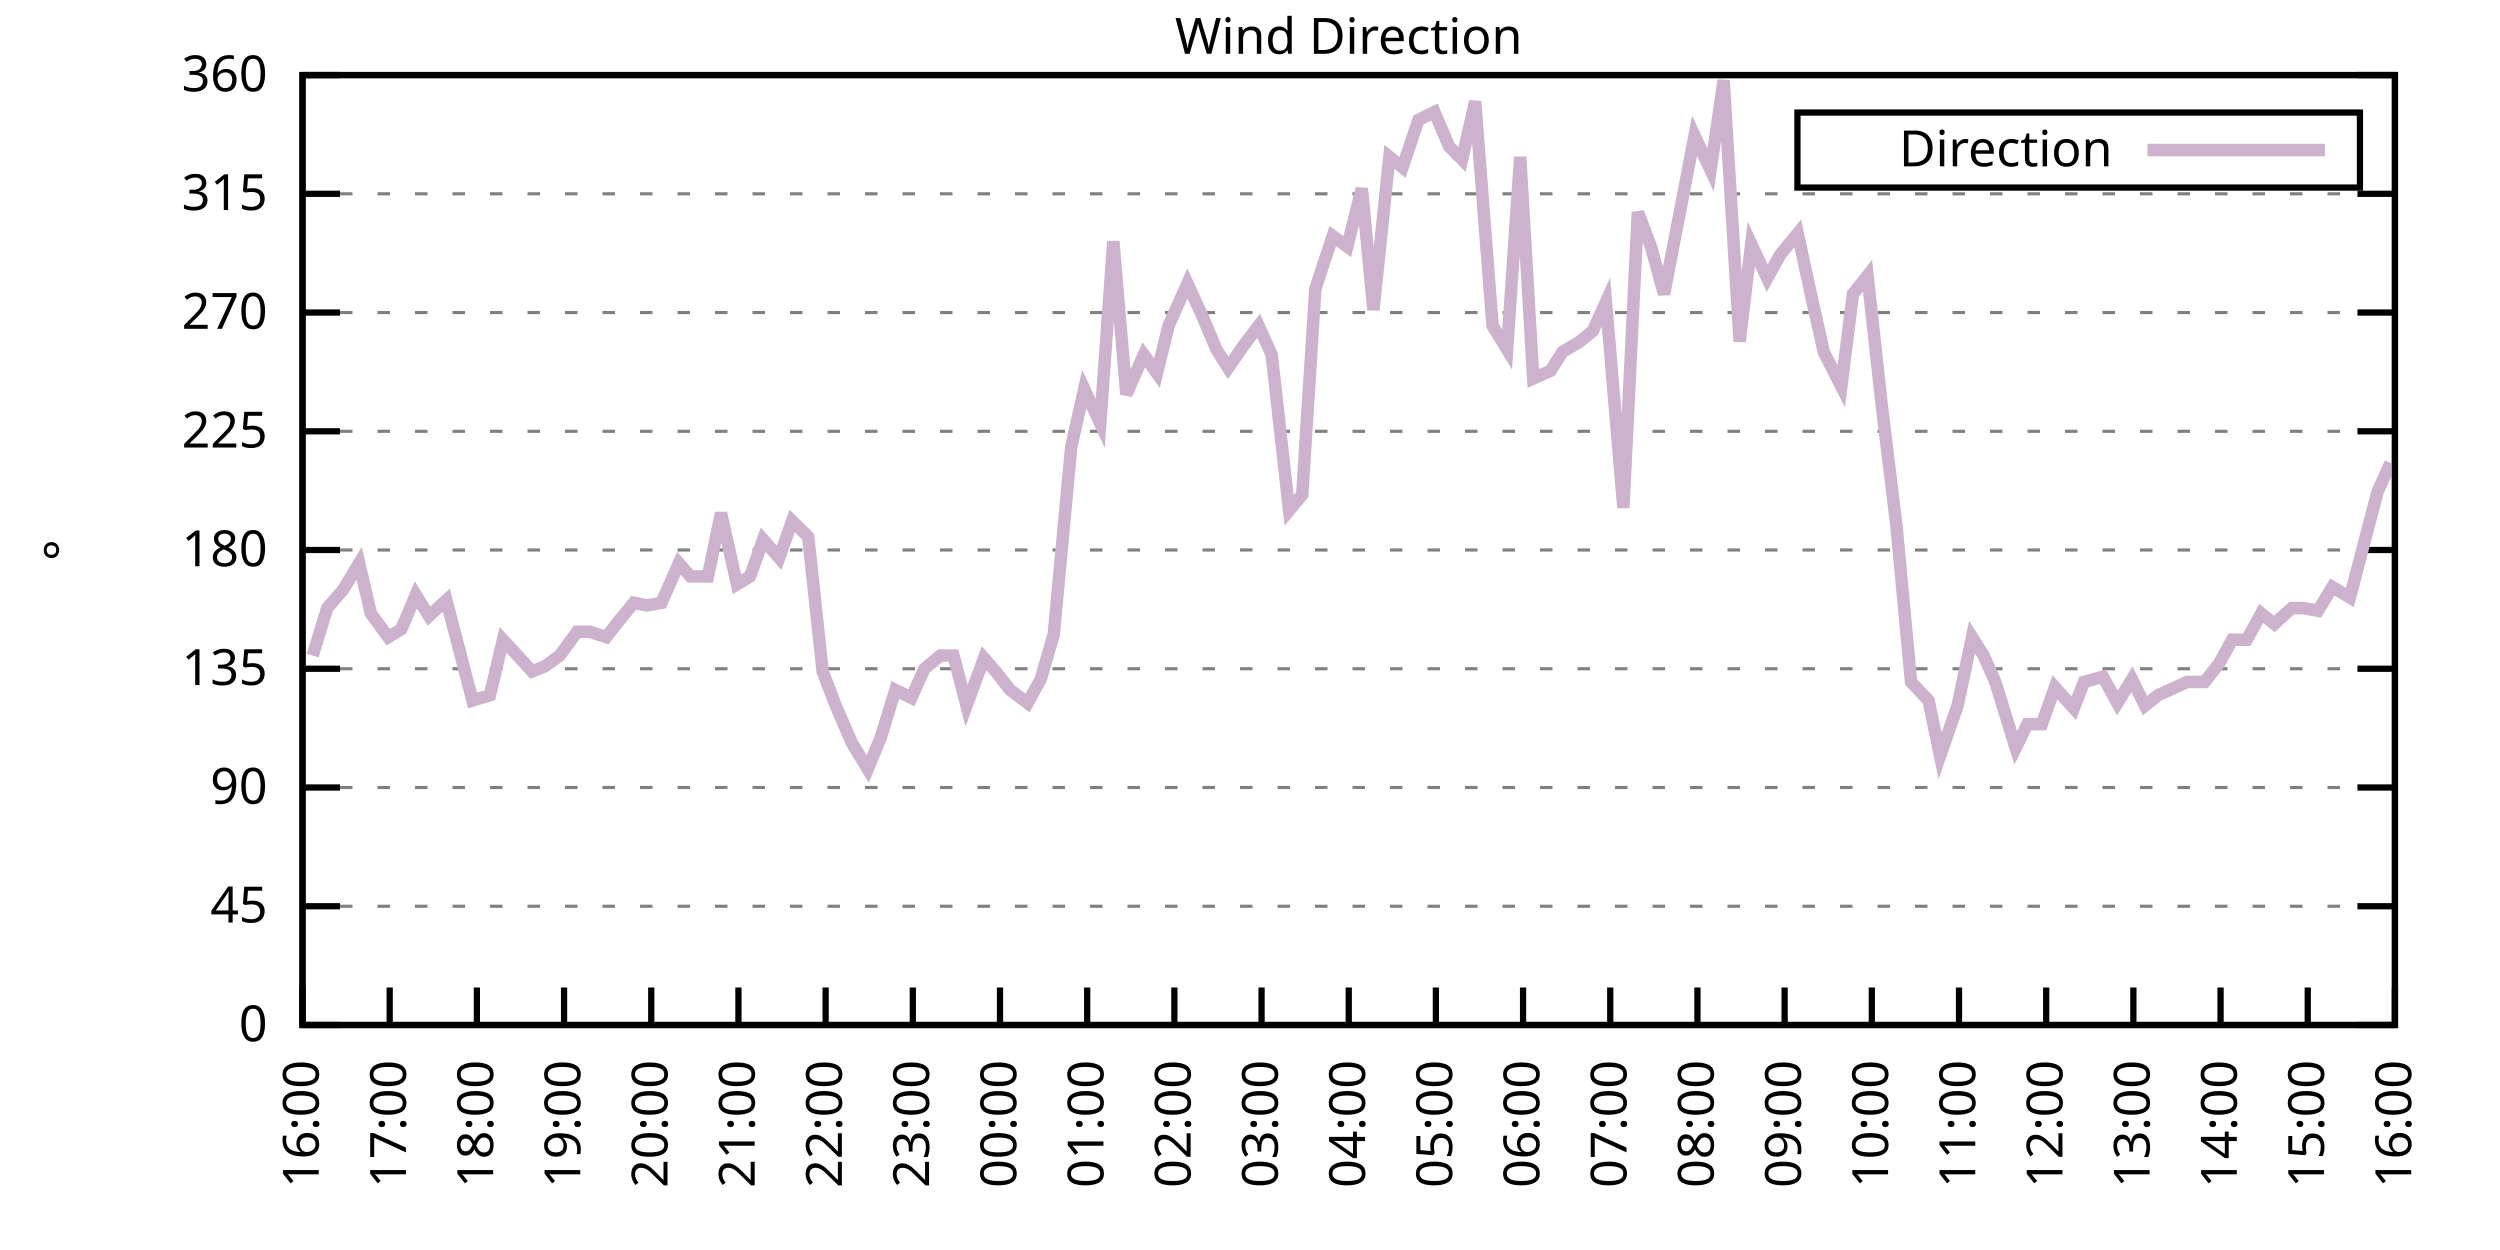
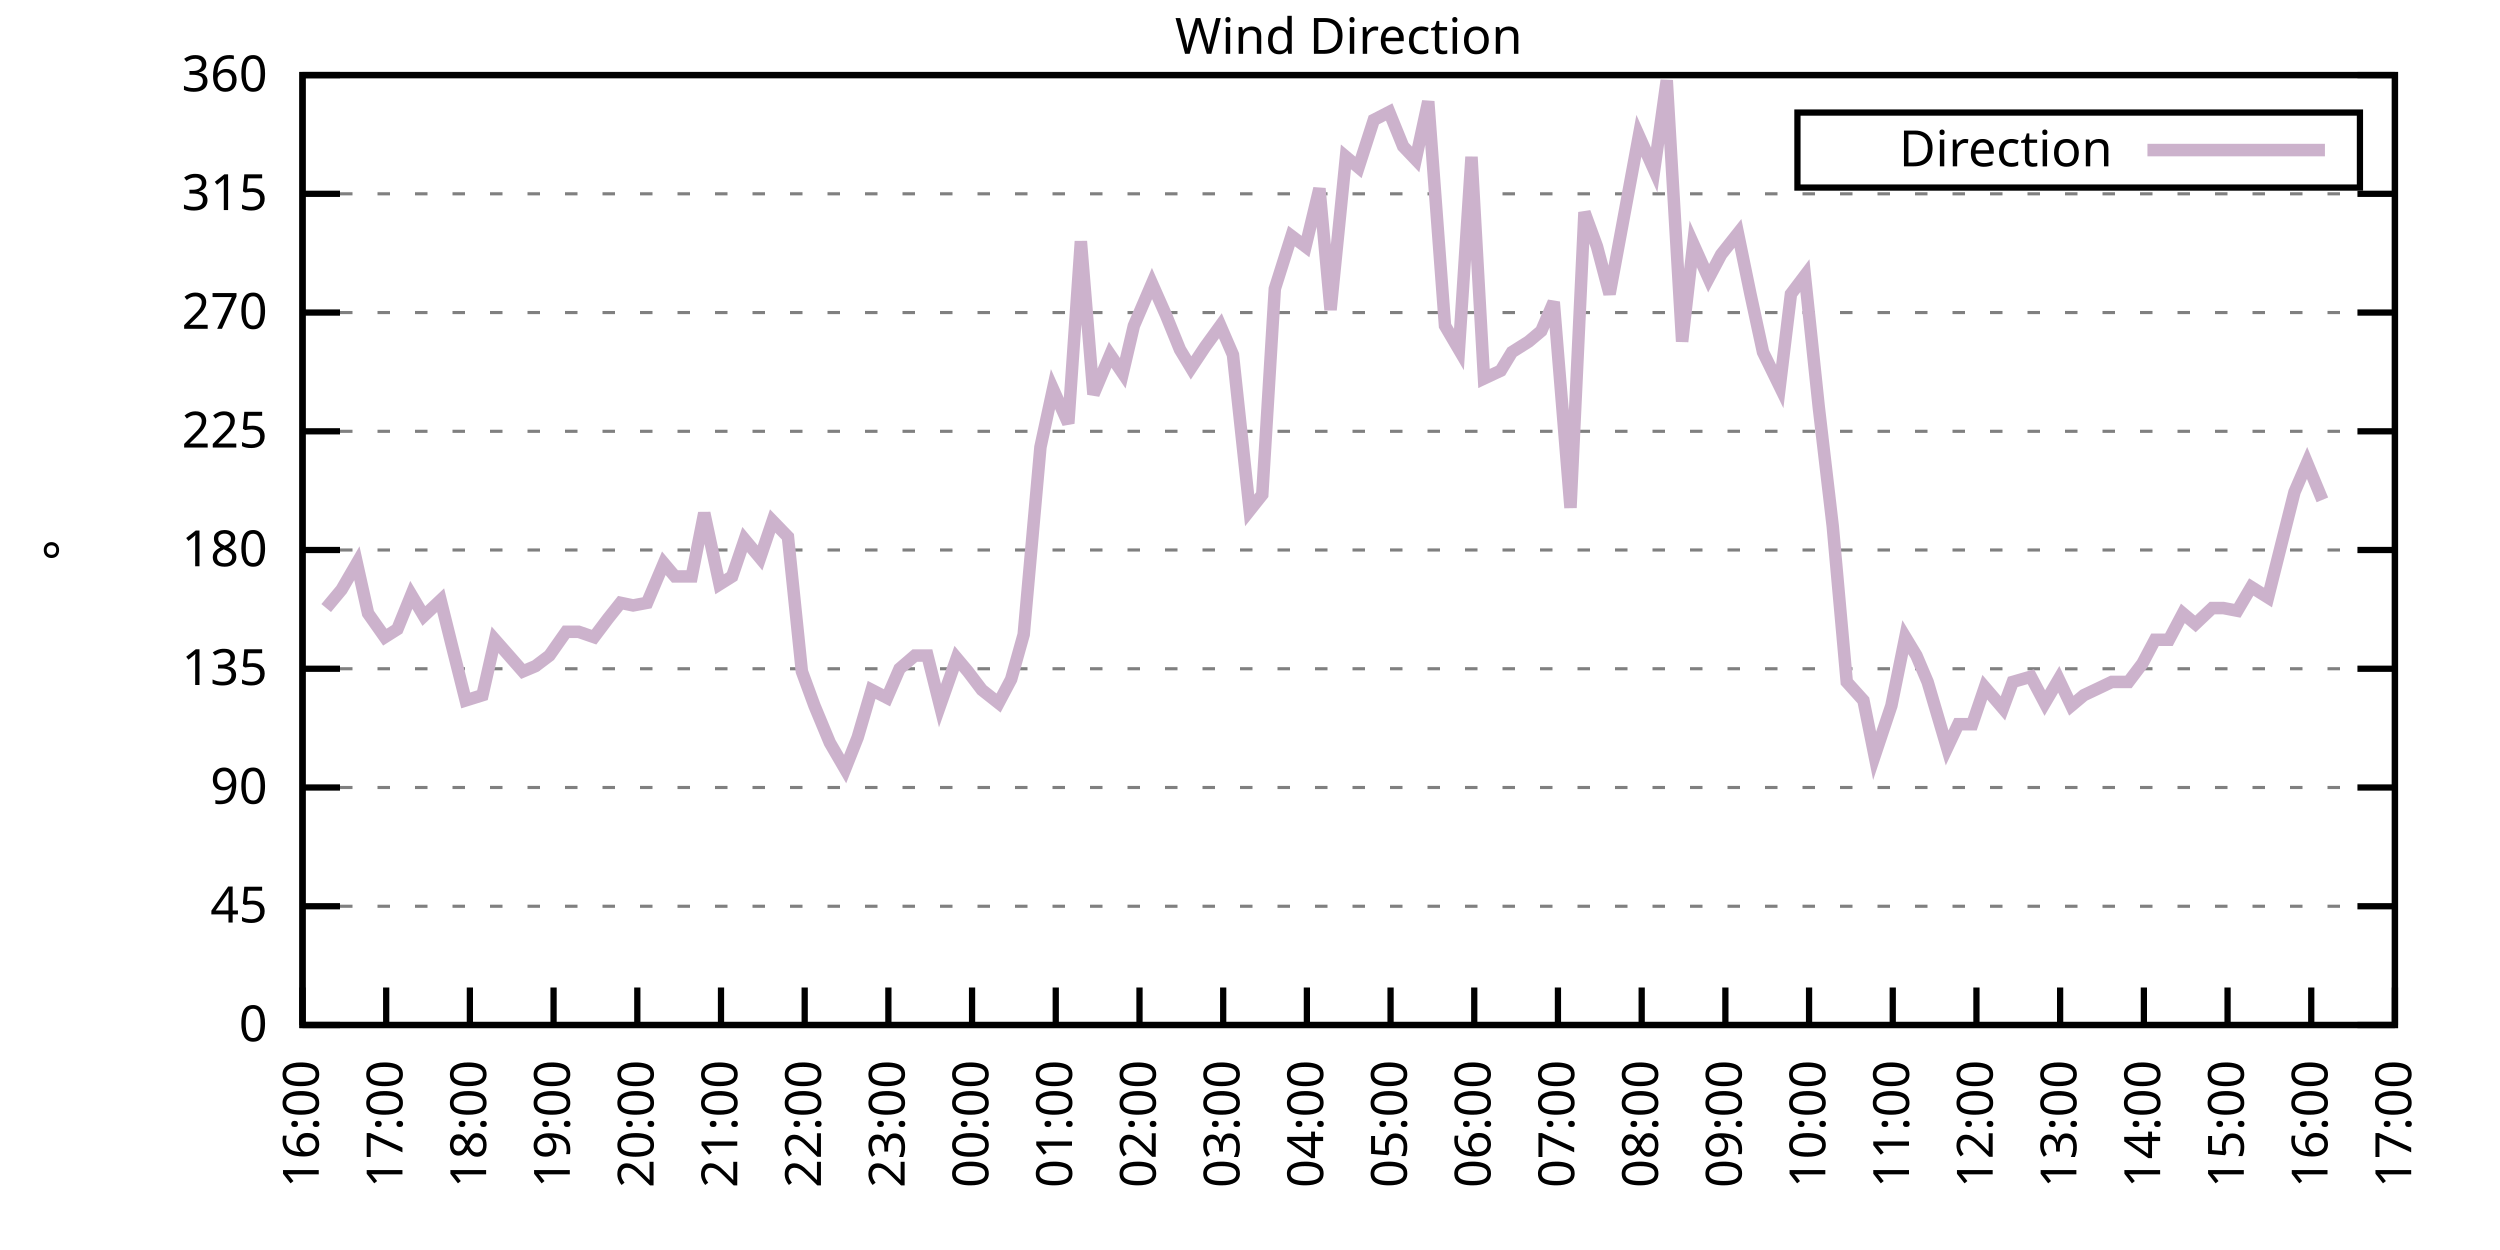
<svg xmlns="http://www.w3.org/2000/svg" xmlns:xlink="http://www.w3.org/1999/xlink" width="400" height="200" viewBox="0 0 400 200">
  <g id="gnuplot_canvas">
    <rect x="0" y="0" width="400" height="200" fill="none" />
    <defs>
      <circle id="gpDot" r="0.5" stroke-width="0.5" stroke="currentColor" />
      <path id="gpPt0" stroke-width="0.333" stroke="currentColor" d="M-1,0 h2 M0,-1 v2" />
      <path id="gpPt1" stroke-width="0.333" stroke="currentColor" d="M-1,-1 L1,1 M1,-1 L-1,1" />
      <path id="gpPt2" stroke-width="0.333" stroke="currentColor" d="M-1,0 L1,0 M0,-1 L0,1 M-1,-1 L1,1 M-1,1 L1,-1" />
      <rect id="gpPt3" stroke-width="0.333" stroke="currentColor" x="-1" y="-1" width="2" height="2" />
      <rect id="gpPt4" stroke-width="0.333" stroke="currentColor" fill="currentColor" x="-1" y="-1" width="2" height="2" />
      <circle id="gpPt5" stroke-width="0.333" stroke="currentColor" cx="0" cy="0" r="1" />
      <use xlink:href="#gpPt5" id="gpPt6" fill="currentColor" stroke="none" />
      <path id="gpPt7" stroke-width="0.333" stroke="currentColor" d="M0,-1.33 L-1.33,0.67 L1.33,0.67 z" />
      <use xlink:href="#gpPt7" id="gpPt8" fill="currentColor" stroke="none" />
      <use xlink:href="#gpPt7" id="gpPt9" stroke="currentColor" transform="rotate(180)" />
      <use xlink:href="#gpPt9" id="gpPt10" fill="currentColor" stroke="none" />
      <use xlink:href="#gpPt3" id="gpPt11" stroke="currentColor" transform="rotate(45)" />
      <use xlink:href="#gpPt11" id="gpPt12" fill="currentColor" stroke="none" />
      <path id="gpPt13" stroke-width="0.333" stroke="currentColor" d="M0,1.330 L1.265,0.411 L0.782,-1.067 L-0.782,-1.076 L-1.265,0.411 z" />
      <use xlink:href="#gpPt13" id="gpPt14" fill="currentColor" stroke="none" />
      <filter id="textbox" filterUnits="objectBoundingBox" x="0" y="0" height="1" width="1">
        <feFlood flood-color="white" flood-opacity="1" result="bgnd" />
        <feComposite in="SourceGraphic" in2="bgnd" operator="atop" />
      </filter>
      <filter id="greybox" filterUnits="objectBoundingBox" x="0" y="0" height="1" width="1">
        <feFlood flood-color="lightgrey" flood-opacity="1" result="grey" />
        <feComposite in="SourceGraphic" in2="grey" operator="atop" />
      </filter>
    </defs>
    <g fill="none" color="white" stroke="currentColor" stroke-width="1.00" stroke-linecap="butt" stroke-linejoin="miter">
</g>
    <g fill="none" color="black" stroke="currentColor" stroke-width="1.00" stroke-linecap="butt" stroke-linejoin="miter">
      <g stroke="none" shape-rendering="crispEdges">
        <polygon fill="rgb(255, 255, 255)" points="48.40,164.00 383.18,164.00 383.18,12.02 48.40,12.02 " />
      </g>
    </g>
    <g fill="none" color="black" stroke="currentColor" stroke-width="1.00" stroke-linecap="butt" stroke-linejoin="miter">
</g>
    <g fill="none" color="black" stroke="black" stroke-width="0.50" stroke-linecap="butt" stroke-linejoin="miter">
</g>
    <g fill="none" color="gray" stroke="currentColor" stroke-width="0.50" stroke-linecap="butt" stroke-linejoin="miter">
      <path stroke="gray" stroke-dasharray="2,4" class="gridline" d="M48.40,164.00 L383.19,164.00  " />
    </g>
    <g fill="none" color="gray" stroke="gray" stroke-width="1.00" stroke-linecap="butt" stroke-linejoin="miter">
</g>
    <g fill="none" color="black" stroke="currentColor" stroke-width="1.00" stroke-linecap="butt" stroke-linejoin="miter">
      <path stroke="black" d="M48.40,164.00 L54.40,164.00 M383.19,164.00 L377.19,164.00  " />
      <g transform="translate(42.80,166.60)" stroke="none" fill="black" font-family="Sans" font-size="8.00" text-anchor="end">
        <text>
          <tspan font-family="Sans"> 0</tspan>
        </text>
      </g>
    </g>
    <g fill="none" color="black" stroke="currentColor" stroke-width="1.00" stroke-linecap="butt" stroke-linejoin="miter">
</g>
    <g fill="none" color="black" stroke="black" stroke-width="0.50" stroke-linecap="butt" stroke-linejoin="miter">
</g>
    <g fill="none" color="gray" stroke="currentColor" stroke-width="0.50" stroke-linecap="butt" stroke-linejoin="miter">
      <path stroke="gray" stroke-dasharray="2,4" class="gridline" d="M48.40,145.00 L383.19,145.00  " />
    </g>
    <g fill="none" color="gray" stroke="gray" stroke-width="1.00" stroke-linecap="butt" stroke-linejoin="miter">
</g>
    <g fill="none" color="black" stroke="currentColor" stroke-width="1.00" stroke-linecap="butt" stroke-linejoin="miter">
      <path stroke="black" d="M48.40,145.00 L54.40,145.00 M383.19,145.00 L377.19,145.00  " />
      <g transform="translate(42.80,147.60)" stroke="none" fill="black" font-family="Sans" font-size="8.00" text-anchor="end">
        <text>
          <tspan font-family="Sans"> 45</tspan>
        </text>
      </g>
    </g>
    <g fill="none" color="black" stroke="currentColor" stroke-width="1.00" stroke-linecap="butt" stroke-linejoin="miter">
</g>
    <g fill="none" color="black" stroke="black" stroke-width="0.50" stroke-linecap="butt" stroke-linejoin="miter">
</g>
    <g fill="none" color="gray" stroke="currentColor" stroke-width="0.50" stroke-linecap="butt" stroke-linejoin="miter">
      <path stroke="gray" stroke-dasharray="2,4" class="gridline" d="M48.40,126.00 L383.19,126.00  " />
    </g>
    <g fill="none" color="gray" stroke="gray" stroke-width="1.00" stroke-linecap="butt" stroke-linejoin="miter">
</g>
    <g fill="none" color="black" stroke="currentColor" stroke-width="1.00" stroke-linecap="butt" stroke-linejoin="miter">
      <path stroke="black" d="M48.40,126.00 L54.40,126.00 M383.19,126.00 L377.19,126.00  " />
      <g transform="translate(42.80,128.60)" stroke="none" fill="black" font-family="Sans" font-size="8.00" text-anchor="end">
        <text>
          <tspan font-family="Sans"> 90</tspan>
        </text>
      </g>
    </g>
    <g fill="none" color="black" stroke="currentColor" stroke-width="1.00" stroke-linecap="butt" stroke-linejoin="miter">
</g>
    <g fill="none" color="black" stroke="black" stroke-width="0.50" stroke-linecap="butt" stroke-linejoin="miter">
</g>
    <g fill="none" color="gray" stroke="currentColor" stroke-width="0.50" stroke-linecap="butt" stroke-linejoin="miter">
      <path stroke="gray" stroke-dasharray="2,4" class="gridline" d="M48.40,107.00 L383.19,107.00  " />
    </g>
    <g fill="none" color="gray" stroke="gray" stroke-width="1.00" stroke-linecap="butt" stroke-linejoin="miter">
</g>
    <g fill="none" color="black" stroke="currentColor" stroke-width="1.00" stroke-linecap="butt" stroke-linejoin="miter">
      <path stroke="black" d="M48.40,107.00 L54.40,107.00 M383.19,107.00 L377.19,107.00  " />
      <g transform="translate(42.80,109.60)" stroke="none" fill="black" font-family="Sans" font-size="8.00" text-anchor="end">
        <text>
          <tspan font-family="Sans"> 135</tspan>
        </text>
      </g>
    </g>
    <g fill="none" color="black" stroke="currentColor" stroke-width="1.00" stroke-linecap="butt" stroke-linejoin="miter">
</g>
    <g fill="none" color="black" stroke="black" stroke-width="0.50" stroke-linecap="butt" stroke-linejoin="miter">
</g>
    <g fill="none" color="gray" stroke="currentColor" stroke-width="0.50" stroke-linecap="butt" stroke-linejoin="miter">
      <path stroke="gray" stroke-dasharray="2,4" class="gridline" d="M48.40,88.00 L383.19,88.00  " />
    </g>
    <g fill="none" color="gray" stroke="gray" stroke-width="1.00" stroke-linecap="butt" stroke-linejoin="miter">
</g>
    <g fill="none" color="black" stroke="currentColor" stroke-width="1.00" stroke-linecap="butt" stroke-linejoin="miter">
      <path stroke="black" d="M48.40,88.00 L54.40,88.00 M383.19,88.00 L377.19,88.00  " />
      <g transform="translate(42.80,90.60)" stroke="none" fill="black" font-family="Sans" font-size="8.00" text-anchor="end">
        <text>
          <tspan font-family="Sans"> 180</tspan>
        </text>
      </g>
    </g>
    <g fill="none" color="black" stroke="currentColor" stroke-width="1.00" stroke-linecap="butt" stroke-linejoin="miter">
</g>
    <g fill="none" color="black" stroke="black" stroke-width="0.50" stroke-linecap="butt" stroke-linejoin="miter">
</g>
    <g fill="none" color="gray" stroke="currentColor" stroke-width="0.50" stroke-linecap="butt" stroke-linejoin="miter">
      <path stroke="gray" stroke-dasharray="2,4" class="gridline" d="M48.40,69.01 L383.19,69.01  " />
    </g>
    <g fill="none" color="gray" stroke="gray" stroke-width="1.00" stroke-linecap="butt" stroke-linejoin="miter">
</g>
    <g fill="none" color="black" stroke="currentColor" stroke-width="1.00" stroke-linecap="butt" stroke-linejoin="miter">
      <path stroke="black" d="M48.40,69.01 L54.40,69.01 M383.19,69.01 L377.19,69.01  " />
      <g transform="translate(42.80,71.61)" stroke="none" fill="black" font-family="Sans" font-size="8.00" text-anchor="end">
        <text>
          <tspan font-family="Sans"> 225</tspan>
        </text>
      </g>
    </g>
    <g fill="none" color="black" stroke="currentColor" stroke-width="1.00" stroke-linecap="butt" stroke-linejoin="miter">
</g>
    <g fill="none" color="black" stroke="black" stroke-width="0.50" stroke-linecap="butt" stroke-linejoin="miter">
</g>
    <g fill="none" color="gray" stroke="currentColor" stroke-width="0.50" stroke-linecap="butt" stroke-linejoin="miter">
      <path stroke="gray" stroke-dasharray="2,4" class="gridline" d="M48.40,50.01 L383.19,50.01  " />
    </g>
    <g fill="none" color="gray" stroke="gray" stroke-width="1.00" stroke-linecap="butt" stroke-linejoin="miter">
</g>
    <g fill="none" color="black" stroke="currentColor" stroke-width="1.00" stroke-linecap="butt" stroke-linejoin="miter">
      <path stroke="black" d="M48.40,50.01 L54.40,50.01 M383.19,50.01 L377.19,50.01  " />
      <g transform="translate(42.80,52.61)" stroke="none" fill="black" font-family="Sans" font-size="8.00" text-anchor="end">
        <text>
          <tspan font-family="Sans"> 270</tspan>
        </text>
      </g>
    </g>
    <g fill="none" color="black" stroke="currentColor" stroke-width="1.00" stroke-linecap="butt" stroke-linejoin="miter">
</g>
    <g fill="none" color="black" stroke="black" stroke-width="0.50" stroke-linecap="butt" stroke-linejoin="miter">
</g>
    <g fill="none" color="gray" stroke="currentColor" stroke-width="0.50" stroke-linecap="butt" stroke-linejoin="miter">
      <path stroke="gray" stroke-dasharray="2,4" class="gridline" d="M48.40,31.01 L383.19,31.01  " />
    </g>
    <g fill="none" color="gray" stroke="gray" stroke-width="1.00" stroke-linecap="butt" stroke-linejoin="miter">
</g>
    <g fill="none" color="black" stroke="currentColor" stroke-width="1.00" stroke-linecap="butt" stroke-linejoin="miter">
      <path stroke="black" d="M48.40,31.01 L54.40,31.01 M383.19,31.01 L377.19,31.01  " />
      <g transform="translate(42.80,33.61)" stroke="none" fill="black" font-family="Sans" font-size="8.00" text-anchor="end">
        <text>
          <tspan font-family="Sans"> 315</tspan>
        </text>
      </g>
    </g>
    <g fill="none" color="black" stroke="currentColor" stroke-width="1.00" stroke-linecap="butt" stroke-linejoin="miter">
</g>
    <g fill="none" color="black" stroke="black" stroke-width="0.50" stroke-linecap="butt" stroke-linejoin="miter">
</g>
    <g fill="none" color="gray" stroke="currentColor" stroke-width="0.50" stroke-linecap="butt" stroke-linejoin="miter">
      <path stroke="gray" stroke-dasharray="2,4" class="gridline" d="M48.40,12.01 L383.19,12.01  " />
    </g>
    <g fill="none" color="gray" stroke="gray" stroke-width="1.00" stroke-linecap="butt" stroke-linejoin="miter">
</g>
    <g fill="none" color="black" stroke="currentColor" stroke-width="1.00" stroke-linecap="butt" stroke-linejoin="miter">
      <path stroke="black" d="M48.40,12.01 L54.40,12.01 M383.19,12.01 L377.19,12.01  " />
      <g transform="translate(42.80,14.61)" stroke="none" fill="black" font-family="Sans" font-size="8.00" text-anchor="end">
        <text>
          <tspan font-family="Sans"> 360</tspan>
        </text>
      </g>
    </g>
    <g fill="none" color="black" stroke="currentColor" stroke-width="1.00" stroke-linecap="butt" stroke-linejoin="miter">
      <path stroke="black" d="M48.40,164.00 L48.40,158.00  " />
      <g transform="translate(51.00,169.60) rotate(270.00)" stroke="none" fill="black" font-family="Sans" font-size="8.00" text-anchor="end">
        <text>
          <tspan font-family="Sans">16:00</tspan>
        </text>
      </g>
    </g>
    <g fill="none" color="black" stroke="currentColor" stroke-width="1.00" stroke-linecap="butt" stroke-linejoin="miter">
-       <path stroke="black" d="M62.35,164.00 L62.35,158.00  " />
-       <g transform="translate(64.95,169.60) rotate(270.00)" stroke="none" fill="black" font-family="Sans" font-size="8.00" text-anchor="end">
+       <path stroke="black" d="M61.79,164.00 L61.79,158.00  " />
+       <g transform="translate(64.39,169.60) rotate(270.00)" stroke="none" fill="black" font-family="Sans" font-size="8.00" text-anchor="end">
        <text>
          <tspan font-family="Sans">17:00</tspan>
        </text>
      </g>
    </g>
    <g fill="none" color="black" stroke="currentColor" stroke-width="1.00" stroke-linecap="butt" stroke-linejoin="miter">
-       <path stroke="black" d="M76.30,164.00 L76.30,158.00  " />
-       <g transform="translate(78.90,169.60) rotate(270.00)" stroke="none" fill="black" font-family="Sans" font-size="8.00" text-anchor="end">
+       <path stroke="black" d="M75.18,164.00 L75.18,158.00  " />
+       <g transform="translate(77.78,169.60) rotate(270.00)" stroke="none" fill="black" font-family="Sans" font-size="8.00" text-anchor="end">
        <text>
          <tspan font-family="Sans">18:00</tspan>
        </text>
      </g>
    </g>
    <g fill="none" color="black" stroke="currentColor" stroke-width="1.00" stroke-linecap="butt" stroke-linejoin="miter">
-       <path stroke="black" d="M90.25,164.00 L90.25,158.00  " />
-       <g transform="translate(92.85,169.60) rotate(270.00)" stroke="none" fill="black" font-family="Sans" font-size="8.00" text-anchor="end">
+       <path stroke="black" d="M88.57,164.00 L88.57,158.00  " />
+       <g transform="translate(91.17,169.60) rotate(270.00)" stroke="none" fill="black" font-family="Sans" font-size="8.00" text-anchor="end">
        <text>
          <tspan font-family="Sans">19:00</tspan>
        </text>
      </g>
    </g>
    <g fill="none" color="black" stroke="currentColor" stroke-width="1.00" stroke-linecap="butt" stroke-linejoin="miter">
-       <path stroke="black" d="M104.20,164.00 L104.20,158.00  " />
-       <g transform="translate(106.80,169.60) rotate(270.00)" stroke="none" fill="black" font-family="Sans" font-size="8.00" text-anchor="end">
+       <path stroke="black" d="M101.97,164.00 L101.97,158.00  " />
+       <g transform="translate(104.57,169.60) rotate(270.00)" stroke="none" fill="black" font-family="Sans" font-size="8.00" text-anchor="end">
        <text>
          <tspan font-family="Sans">20:00</tspan>
        </text>
      </g>
    </g>
    <g fill="none" color="black" stroke="currentColor" stroke-width="1.00" stroke-linecap="butt" stroke-linejoin="miter">
-       <path stroke="black" d="M118.15,164.00 L118.15,158.00  " />
-       <g transform="translate(120.75,169.60) rotate(270.00)" stroke="none" fill="black" font-family="Sans" font-size="8.00" text-anchor="end">
+       <path stroke="black" d="M115.36,164.00 L115.36,158.00  " />
+       <g transform="translate(117.96,169.60) rotate(270.00)" stroke="none" fill="black" font-family="Sans" font-size="8.00" text-anchor="end">
        <text>
          <tspan font-family="Sans">21:00</tspan>
        </text>
      </g>
    </g>
    <g fill="none" color="black" stroke="currentColor" stroke-width="1.00" stroke-linecap="butt" stroke-linejoin="miter">
-       <path stroke="black" d="M132.10,164.00 L132.10,158.00  " />
-       <g transform="translate(134.70,169.60) rotate(270.00)" stroke="none" fill="black" font-family="Sans" font-size="8.00" text-anchor="end">
+       <path stroke="black" d="M128.75,164.00 L128.75,158.00  " />
+       <g transform="translate(131.35,169.60) rotate(270.00)" stroke="none" fill="black" font-family="Sans" font-size="8.00" text-anchor="end">
        <text>
          <tspan font-family="Sans">22:00</tspan>
        </text>
      </g>
    </g>
    <g fill="none" color="black" stroke="currentColor" stroke-width="1.00" stroke-linecap="butt" stroke-linejoin="miter">
-       <path stroke="black" d="M146.05,164.00 L146.05,158.00  " />
-       <g transform="translate(148.65,169.60) rotate(270.00)" stroke="none" fill="black" font-family="Sans" font-size="8.00" text-anchor="end">
+       <path stroke="black" d="M142.14,164.00 L142.14,158.00  " />
+       <g transform="translate(144.74,169.60) rotate(270.00)" stroke="none" fill="black" font-family="Sans" font-size="8.00" text-anchor="end">
        <text>
          <tspan font-family="Sans">23:00</tspan>
        </text>
      </g>
    </g>
    <g fill="none" color="black" stroke="currentColor" stroke-width="1.00" stroke-linecap="butt" stroke-linejoin="miter">
-       <path stroke="black" d="M160.00,164.00 L160.00,158.00  " />
-       <g transform="translate(162.60,169.60) rotate(270.00)" stroke="none" fill="black" font-family="Sans" font-size="8.00" text-anchor="end">
+       <path stroke="black" d="M155.53,164.00 L155.53,158.00  " />
+       <g transform="translate(158.13,169.60) rotate(270.00)" stroke="none" fill="black" font-family="Sans" font-size="8.00" text-anchor="end">
        <text>
          <tspan font-family="Sans">00:00</tspan>
        </text>
      </g>
    </g>
    <g fill="none" color="black" stroke="currentColor" stroke-width="1.00" stroke-linecap="butt" stroke-linejoin="miter">
-       <path stroke="black" d="M173.95,164.00 L173.95,158.00  " />
-       <g transform="translate(176.55,169.60) rotate(270.00)" stroke="none" fill="black" font-family="Sans" font-size="8.00" text-anchor="end">
+       <path stroke="black" d="M168.92,164.00 L168.92,158.00  " />
+       <g transform="translate(171.52,169.60) rotate(270.00)" stroke="none" fill="black" font-family="Sans" font-size="8.00" text-anchor="end">
        <text>
          <tspan font-family="Sans">01:00</tspan>
        </text>
      </g>
    </g>
    <g fill="none" color="black" stroke="currentColor" stroke-width="1.00" stroke-linecap="butt" stroke-linejoin="miter">
-       <path stroke="black" d="M187.90,164.00 L187.90,158.00  " />
-       <g transform="translate(190.50,169.60) rotate(270.00)" stroke="none" fill="black" font-family="Sans" font-size="8.00" text-anchor="end">
+       <path stroke="black" d="M182.32,164.00 L182.32,158.00  " />
+       <g transform="translate(184.92,169.60) rotate(270.00)" stroke="none" fill="black" font-family="Sans" font-size="8.00" text-anchor="end">
        <text>
          <tspan font-family="Sans">02:00</tspan>
        </text>
      </g>
    </g>
    <g fill="none" color="black" stroke="currentColor" stroke-width="1.00" stroke-linecap="butt" stroke-linejoin="miter">
-       <path stroke="black" d="M201.85,164.00 L201.85,158.00  " />
-       <g transform="translate(204.45,169.60) rotate(270.00)" stroke="none" fill="black" font-family="Sans" font-size="8.00" text-anchor="end">
+       <path stroke="black" d="M195.71,164.00 L195.71,158.00  " />
+       <g transform="translate(198.31,169.60) rotate(270.00)" stroke="none" fill="black" font-family="Sans" font-size="8.00" text-anchor="end">
        <text>
          <tspan font-family="Sans">03:00</tspan>
        </text>
      </g>
    </g>
    <g fill="none" color="black" stroke="currentColor" stroke-width="1.00" stroke-linecap="butt" stroke-linejoin="miter">
-       <path stroke="black" d="M215.80,164.00 L215.80,158.00  " />
-       <g transform="translate(218.40,169.60) rotate(270.00)" stroke="none" fill="black" font-family="Sans" font-size="8.00" text-anchor="end">
+       <path stroke="black" d="M209.10,164.00 L209.10,158.00  " />
+       <g transform="translate(211.70,169.60) rotate(270.00)" stroke="none" fill="black" font-family="Sans" font-size="8.00" text-anchor="end">
        <text>
          <tspan font-family="Sans">04:00</tspan>
        </text>
      </g>
    </g>
    <g fill="none" color="black" stroke="currentColor" stroke-width="1.00" stroke-linecap="butt" stroke-linejoin="miter">
-       <path stroke="black" d="M229.74,164.00 L229.74,158.00  " />
-       <g transform="translate(232.34,169.60) rotate(270.00)" stroke="none" fill="black" font-family="Sans" font-size="8.00" text-anchor="end">
+       <path stroke="black" d="M222.49,164.00 L222.49,158.00  " />
+       <g transform="translate(225.09,169.60) rotate(270.00)" stroke="none" fill="black" font-family="Sans" font-size="8.00" text-anchor="end">
        <text>
          <tspan font-family="Sans">05:00</tspan>
        </text>
      </g>
    </g>
    <g fill="none" color="black" stroke="currentColor" stroke-width="1.00" stroke-linecap="butt" stroke-linejoin="miter">
-       <path stroke="black" d="M243.69,164.00 L243.69,158.00  " />
-       <g transform="translate(246.29,169.60) rotate(270.00)" stroke="none" fill="black" font-family="Sans" font-size="8.00" text-anchor="end">
+       <path stroke="black" d="M235.88,164.00 L235.88,158.00  " />
+       <g transform="translate(238.48,169.60) rotate(270.00)" stroke="none" fill="black" font-family="Sans" font-size="8.00" text-anchor="end">
        <text>
          <tspan font-family="Sans">06:00</tspan>
        </text>
      </g>
    </g>
    <g fill="none" color="black" stroke="currentColor" stroke-width="1.00" stroke-linecap="butt" stroke-linejoin="miter">
-       <path stroke="black" d="M257.64,164.00 L257.64,158.00  " />
-       <g transform="translate(260.24,169.60) rotate(270.00)" stroke="none" fill="black" font-family="Sans" font-size="8.00" text-anchor="end">
+       <path stroke="black" d="M249.27,164.00 L249.27,158.00  " />
+       <g transform="translate(251.87,169.60) rotate(270.00)" stroke="none" fill="black" font-family="Sans" font-size="8.00" text-anchor="end">
        <text>
          <tspan font-family="Sans">07:00</tspan>
        </text>
      </g>
    </g>
    <g fill="none" color="black" stroke="currentColor" stroke-width="1.00" stroke-linecap="butt" stroke-linejoin="miter">
-       <path stroke="black" d="M271.59,164.00 L271.59,158.00  " />
-       <g transform="translate(274.19,169.60) rotate(270.00)" stroke="none" fill="black" font-family="Sans" font-size="8.00" text-anchor="end">
+       <path stroke="black" d="M262.67,164.00 L262.67,158.00  " />
+       <g transform="translate(265.27,169.60) rotate(270.00)" stroke="none" fill="black" font-family="Sans" font-size="8.00" text-anchor="end">
        <text>
          <tspan font-family="Sans">08:00</tspan>
        </text>
      </g>
    </g>
    <g fill="none" color="black" stroke="currentColor" stroke-width="1.00" stroke-linecap="butt" stroke-linejoin="miter">
-       <path stroke="black" d="M285.54,164.00 L285.54,158.00  " />
-       <g transform="translate(288.14,169.60) rotate(270.00)" stroke="none" fill="black" font-family="Sans" font-size="8.00" text-anchor="end">
+       <path stroke="black" d="M276.06,164.00 L276.06,158.00  " />
+       <g transform="translate(278.66,169.60) rotate(270.00)" stroke="none" fill="black" font-family="Sans" font-size="8.00" text-anchor="end">
        <text>
          <tspan font-family="Sans">09:00</tspan>
        </text>
      </g>
    </g>
    <g fill="none" color="black" stroke="currentColor" stroke-width="1.00" stroke-linecap="butt" stroke-linejoin="miter">
-       <path stroke="black" d="M299.49,164.00 L299.49,158.00  " />
-       <g transform="translate(302.09,169.60) rotate(270.00)" stroke="none" fill="black" font-family="Sans" font-size="8.00" text-anchor="end">
+       <path stroke="black" d="M289.45,164.00 L289.45,158.00  " />
+       <g transform="translate(292.05,169.60) rotate(270.00)" stroke="none" fill="black" font-family="Sans" font-size="8.00" text-anchor="end">
        <text>
          <tspan font-family="Sans">10:00</tspan>
        </text>
      </g>
    </g>
    <g fill="none" color="black" stroke="currentColor" stroke-width="1.00" stroke-linecap="butt" stroke-linejoin="miter">
-       <path stroke="black" d="M313.44,164.00 L313.44,158.00  " />
-       <g transform="translate(316.04,169.60) rotate(270.00)" stroke="none" fill="black" font-family="Sans" font-size="8.00" text-anchor="end">
+       <path stroke="black" d="M302.84,164.00 L302.84,158.00  " />
+       <g transform="translate(305.44,169.60) rotate(270.00)" stroke="none" fill="black" font-family="Sans" font-size="8.00" text-anchor="end">
        <text>
          <tspan font-family="Sans">11:00</tspan>
        </text>
      </g>
    </g>
    <g fill="none" color="black" stroke="currentColor" stroke-width="1.00" stroke-linecap="butt" stroke-linejoin="miter">
-       <path stroke="black" d="M327.39,164.00 L327.39,158.00  " />
-       <g transform="translate(329.99,169.60) rotate(270.00)" stroke="none" fill="black" font-family="Sans" font-size="8.00" text-anchor="end">
+       <path stroke="black" d="M316.23,164.00 L316.23,158.00  " />
+       <g transform="translate(318.83,169.60) rotate(270.00)" stroke="none" fill="black" font-family="Sans" font-size="8.00" text-anchor="end">
        <text>
          <tspan font-family="Sans">12:00</tspan>
        </text>
      </g>
    </g>
    <g fill="none" color="black" stroke="currentColor" stroke-width="1.00" stroke-linecap="butt" stroke-linejoin="miter">
-       <path stroke="black" d="M341.34,164.00 L341.34,158.00  " />
-       <g transform="translate(343.94,169.60) rotate(270.00)" stroke="none" fill="black" font-family="Sans" font-size="8.00" text-anchor="end">
+       <path stroke="black" d="M329.62,164.00 L329.62,158.00  " />
+       <g transform="translate(332.22,169.60) rotate(270.00)" stroke="none" fill="black" font-family="Sans" font-size="8.00" text-anchor="end">
        <text>
          <tspan font-family="Sans">13:00</tspan>
        </text>
      </g>
    </g>
    <g fill="none" color="black" stroke="currentColor" stroke-width="1.00" stroke-linecap="butt" stroke-linejoin="miter">
-       <path stroke="black" d="M355.29,164.00 L355.29,158.00  " />
-       <g transform="translate(357.89,169.60) rotate(270.00)" stroke="none" fill="black" font-family="Sans" font-size="8.00" text-anchor="end">
+       <path stroke="black" d="M343.02,164.00 L343.02,158.00  " />
+       <g transform="translate(345.62,169.60) rotate(270.00)" stroke="none" fill="black" font-family="Sans" font-size="8.00" text-anchor="end">
        <text>
          <tspan font-family="Sans">14:00</tspan>
        </text>
      </g>
    </g>
    <g fill="none" color="black" stroke="currentColor" stroke-width="1.00" stroke-linecap="butt" stroke-linejoin="miter">
-       <path stroke="black" d="M369.24,164.00 L369.24,158.00  " />
-       <g transform="translate(371.84,169.60) rotate(270.00)" stroke="none" fill="black" font-family="Sans" font-size="8.00" text-anchor="end">
+       <path stroke="black" d="M356.41,164.00 L356.41,158.00  " />
+       <g transform="translate(359.01,169.60) rotate(270.00)" stroke="none" fill="black" font-family="Sans" font-size="8.00" text-anchor="end">
        <text>
          <tspan font-family="Sans">15:00</tspan>
+         </text>
+       </g>
+     </g>
+     <g fill="none" color="black" stroke="currentColor" stroke-width="1.00" stroke-linecap="butt" stroke-linejoin="miter">
+       <path stroke="black" d="M369.80,164.00 L369.80,158.00  " />
+       <g transform="translate(372.40,169.60) rotate(270.00)" stroke="none" fill="black" font-family="Sans" font-size="8.00" text-anchor="end">
+         <text>
+           <tspan font-family="Sans">16:00</tspan>
        </text>
      </g>
    </g>
    <g fill="none" color="black" stroke="currentColor" stroke-width="1.00" stroke-linecap="butt" stroke-linejoin="miter">
      <path stroke="black" d="M383.19,164.00 L383.19,158.00  " />
      <g transform="translate(385.79,169.60) rotate(270.00)" stroke="none" fill="black" font-family="Sans" font-size="8.00" text-anchor="end">
        <text>
-           <tspan font-family="Sans">16:00</tspan>
+           <tspan font-family="Sans">17:00</tspan>
        </text>
      </g>
    </g>
    <g fill="none" color="black" stroke="currentColor" stroke-width="1.00" stroke-linecap="butt" stroke-linejoin="miter">
</g>
    <g fill="none" color="black" stroke="currentColor" stroke-width="1.00" stroke-linecap="butt" stroke-linejoin="miter">
      <path stroke="black" d="M48.40,12.01 L48.40,164.00 L383.19,164.00 L383.19,12.01 L48.40,12.01 Z  " />
    </g>
    <g fill="none" color="black" stroke="currentColor" stroke-width="1.00" stroke-linecap="butt" stroke-linejoin="miter">
</g>
    <g fill="none" color="black" stroke="currentColor" stroke-width="1.00" stroke-linecap="butt" stroke-linejoin="miter">
      <path stroke="black" d="M287.59,30.01 L287.59,18.01 L377.59,18.01 L377.59,30.01 L287.59,30.01 Z  " />
    </g>
    <g id="Wind_direction_plot_1">
      <g fill="none" color="white" stroke="black" stroke-width="2.00" stroke-linecap="butt" stroke-linejoin="miter">
</g>
      <g fill="none" color="black" stroke="currentColor" stroke-width="2.00" stroke-linecap="butt" stroke-linejoin="miter">
        <g transform="translate(337.99,26.61)" stroke="none" fill="black" font-family="Sans" font-size="8.00" text-anchor="end">
          <text>
            <tspan font-family="Sans">Direction</tspan>
          </text>
        </g>
      </g>
      <g fill="none" color="black" stroke="currentColor" stroke-width="2.00" stroke-linecap="butt" stroke-linejoin="miter">
-         <path stroke="rgb(204, 178, 204)" d="M343.59,24.01 L371.99,24.01 M50.03,104.89 L52.35,97.29 L54.91,94.34 L57.47,90.12 L59.33,98.14 L62.12,101.94   L64.21,100.67 L66.53,95.18 L68.63,98.56 L71.42,96.03 L73.28,103.20 L75.60,112.07 L78.39,111.23 L80.48,102.36   L82.81,104.89 L85.13,107.43 L87.23,106.58 L89.55,104.89 L92.34,101.09 L94.43,101.09 L96.99,101.94 L99.32,98.98   L101.41,96.45 L103.50,96.87 L105.83,96.45 L108.62,90.12 L110.48,92.23 L113.27,92.23 L115.36,82.09 L117.92,93.49   L120.01,92.23 L122.10,86.32 L124.66,89.27 L126.75,83.36 L129.31,85.89 L131.63,107.43 L133.72,112.91 L136.28,118.83   L138.84,123.05 L140.93,117.98 L143.26,110.38 L145.81,111.65 L147.91,107.00 L150.46,104.89 L152.56,104.89 L154.65,112.91   L157.44,105.31 L159.30,107.43 L161.62,110.38 L164.41,112.49 L166.51,108.69 L168.60,101.52 L171.39,71.54 L173.48,62.25   L176.04,67.74 L178.13,38.61 L180.22,63.10 L183.01,56.76 L185.11,59.72 L186.97,52.12 L189.99,45.36 L192.31,50.43   L194.64,55.92 L196.50,58.87 L198.82,55.50 L201.38,52.12 L203.47,56.76 L206.26,81.67 L208.36,79.14 L210.45,46.21   L213.24,37.76 L215.56,39.45 L217.89,30.16 L219.75,49.59 L222.30,25.10 L224.40,26.79 L226.95,19.19 L229.51,17.92   L231.84,23.41 L233.93,25.52 L236.02,16.23 L238.81,52.12 L241.14,55.92 L243.23,25.10 L245.32,60.56 L248.11,59.30   L249.97,56.34 L252.76,54.65 L254.85,52.96 L256.95,48.32 L259.74,81.25 L262.06,33.96 L264.15,39.45 L266.25,47.05   L271.13,21.72 L273.69,27.21 L275.78,12.85 L278.34,54.65 L280.20,39.03 L282.75,44.52 L284.85,40.72 L287.64,37.34   L289.73,47.05 L291.82,56.34 L294.61,61.83 L296.47,47.05 L298.80,44.10 L301.12,65.21 L303.44,84.21 L305.77,109.11   L308.56,112.07 L310.42,120.94 L313.21,112.91 L315.53,101.94 L317.39,104.89 L319.25,109.11 L322.51,119.67 L324.37,115.87   L326.69,115.87 L328.79,109.96 L331.81,113.34 L333.44,109.11 L336.46,108.27 L338.78,112.49 L341.11,108.69 L343.20,112.91   L345.29,111.23 L348.08,109.96 L349.94,109.11 L352.73,109.11 L355.06,106.16 L357.15,102.36 L359.48,102.36 L361.80,98.14   L363.89,99.83 L366.68,97.29 L368.54,97.29 L370.87,97.72 L373.19,93.92 L375.98,95.60 L378.08,87.58 L380.40,78.72   L382.49,74.07  " />
+         <path stroke="rgb(204, 178, 204)" d="M343.59,24.01 L371.99,24.01 M52.19,97.29 L54.65,94.34 L57.10,90.12 L58.89,98.14 L61.57,101.94 L63.58,100.67   L65.81,95.18 L67.82,98.56 L70.50,96.03 L72.28,103.20 L74.51,112.07 L77.19,111.23 L79.20,102.36 L81.43,104.89   L83.66,107.43 L85.67,106.58 L87.91,104.89 L90.58,101.09 L92.59,101.09 L95.05,101.94 L97.28,98.98 L99.29,96.45   L101.30,96.87 L103.53,96.45 L106.21,90.12 L107.99,92.23 L110.67,92.23 L112.68,82.09 L115.13,93.49 L117.14,92.23   L119.15,86.32 L121.61,89.27 L123.62,83.36 L126.07,85.89 L128.30,107.43 L130.31,112.91 L132.77,118.83 L135.22,123.05   L137.23,117.98 L139.46,110.38 L141.92,111.65 L143.93,107.00 L146.38,104.89 L148.39,104.89 L150.40,112.91 L153.08,105.31   L154.86,107.43 L157.10,110.38 L159.77,112.49 L161.78,108.69 L163.79,101.52 L166.47,71.54 L168.48,62.25 L170.93,67.74   L172.94,38.61 L174.95,63.10 L177.63,56.76 L179.64,59.72 L181.42,52.12 L184.32,45.36 L186.56,50.43 L188.79,55.92   L190.57,58.87 L192.81,55.50 L195.26,52.12 L197.27,56.76 L199.95,81.67 L201.96,79.14 L203.97,46.21 L206.64,37.76   L208.88,39.45 L211.11,30.16 L212.89,49.59 L215.35,25.10 L217.36,26.79 L219.81,19.19 L222.27,17.92 L224.50,23.41   L226.51,25.52 L228.52,16.23 L231.20,52.12 L233.43,55.92 L235.44,25.10 L237.44,60.56 L240.12,59.30 L241.91,56.34   L244.59,54.65 L246.60,52.96 L248.60,48.32 L251.28,81.25 L253.51,33.96 L255.52,39.45 L257.53,47.05 L262.22,21.72   L264.67,27.21 L266.68,12.85 L269.14,54.65 L270.92,39.03 L273.38,44.52 L275.39,40.72 L278.07,37.34 L280.07,47.05   L282.08,56.34 L284.76,61.83 L286.55,47.05 L288.78,44.10 L291.01,65.21 L293.24,84.21 L295.48,109.11 L298.15,112.07   L299.94,120.94 L302.62,112.91 L304.85,101.94 L306.63,104.89 L308.42,109.11 L311.54,119.67 L313.33,115.87 L315.56,115.87   L317.57,109.96 L320.47,113.34 L322.04,109.11 L324.94,108.27 L327.17,112.49 L329.40,108.69 L331.41,112.91 L333.42,111.23   L336.10,109.96 L337.88,109.11 L340.56,109.11 L342.79,106.16 L344.80,102.36 L347.03,102.36 L349.26,98.14 L351.27,99.83   L353.95,97.29 L355.74,97.29 L357.97,97.72 L360.20,93.92 L362.88,95.60 L364.89,87.58 L367.12,78.72 L369.13,74.07   L371.58,79.98  " />
      </g>
    </g>
    <g fill="none" color="black" stroke="currentColor" stroke-width="2.00" stroke-linecap="butt" stroke-linejoin="miter">
</g>
    <g fill="none" color="black" stroke="black" stroke-width="1.00" stroke-linecap="butt" stroke-linejoin="miter">
</g>
    <g fill="none" color="black" stroke="currentColor" stroke-width="1.00" stroke-linecap="butt" stroke-linejoin="miter">
      <path stroke="black" d="M48.40,12.01 L48.40,164.00 L383.19,164.00 L383.19,12.01 L48.40,12.01 Z  " />
      <g transform="translate(12.80,88.01) rotate(270.00)" stroke="none" fill="black" font-family="Sans" font-size="8.00" text-anchor="middle">
        <text>
          <tspan font-family="Sans">°</tspan>
        </text>
      </g>
    </g>
    <g fill="none" color="black" stroke="currentColor" stroke-width="1.00" stroke-linecap="butt" stroke-linejoin="miter">
</g>
    <g fill="none" color="black" stroke="currentColor" stroke-width="1.00" stroke-linecap="butt" stroke-linejoin="miter">
      <g transform="translate(215.79,8.61)" stroke="none" fill="black" font-family="Sans" font-size="8.00" text-anchor="middle">
        <text>
          <tspan font-family="Sans">Wind Direction</tspan>
        </text>
      </g>
    </g>
    <g fill="none" color="black" stroke="currentColor" stroke-width="1.00" stroke-linecap="butt" stroke-linejoin="miter">
</g>
  </g>
</svg>
